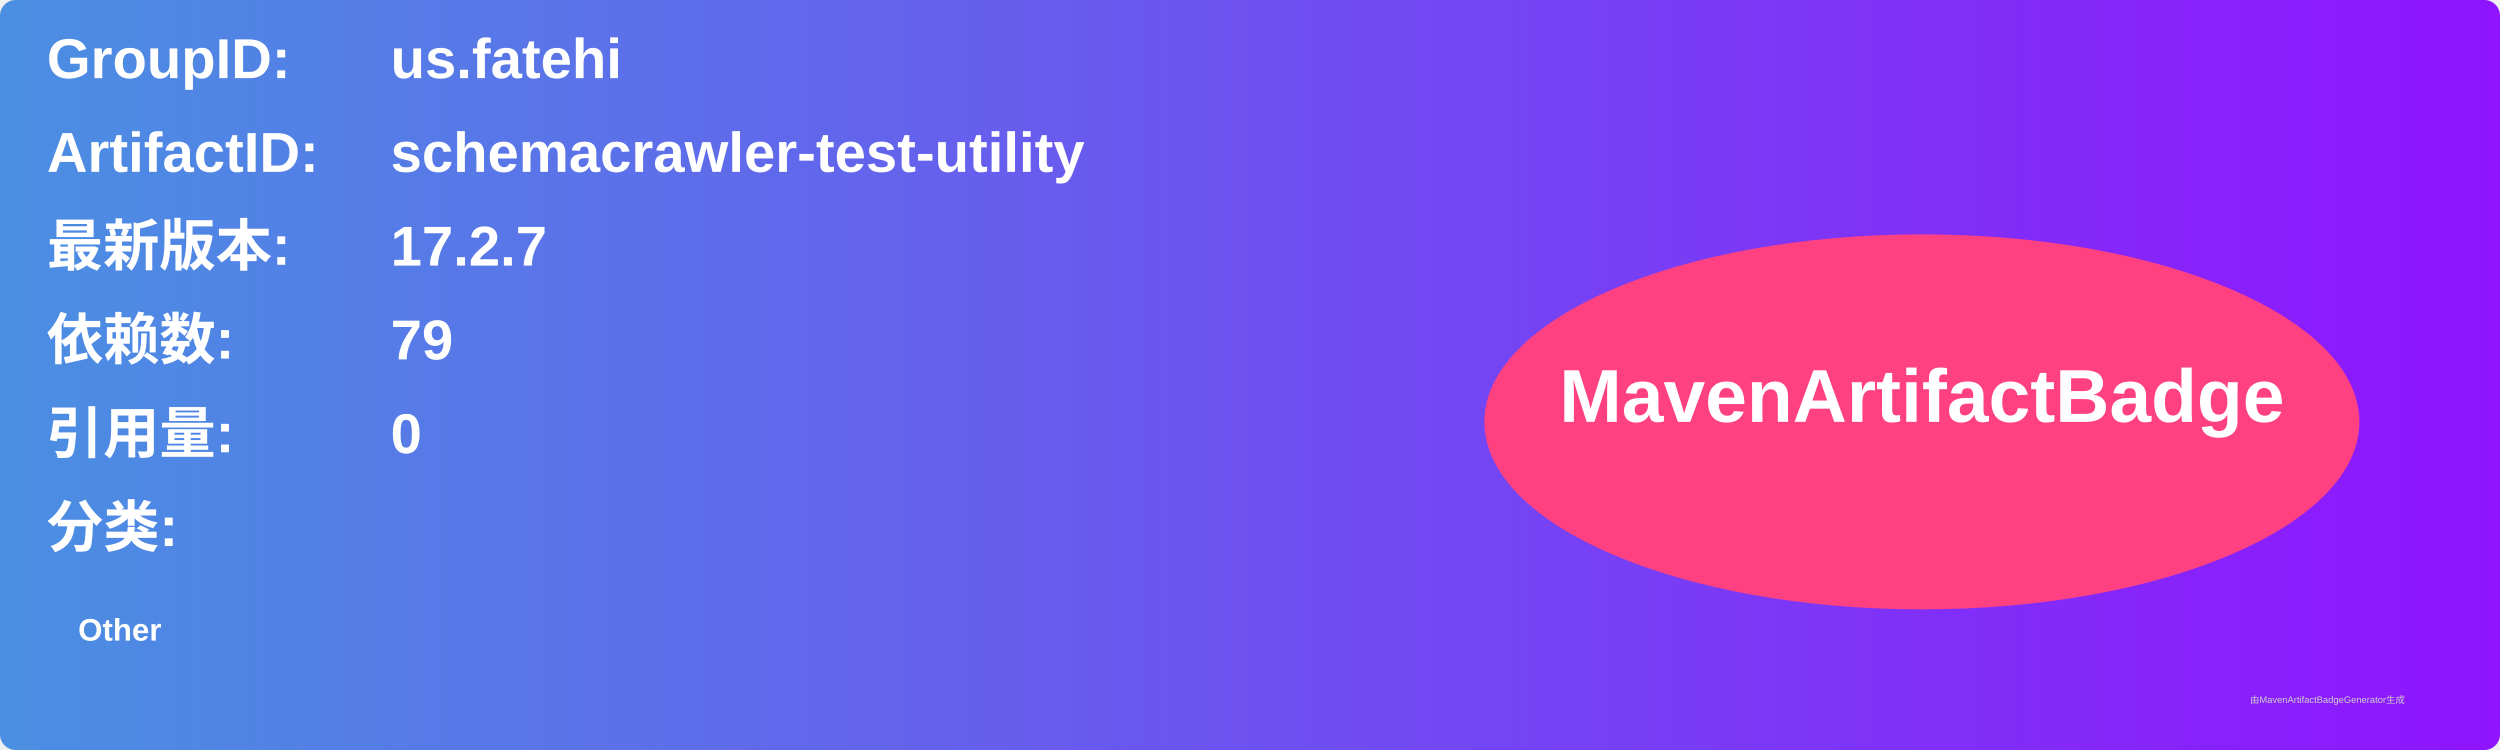
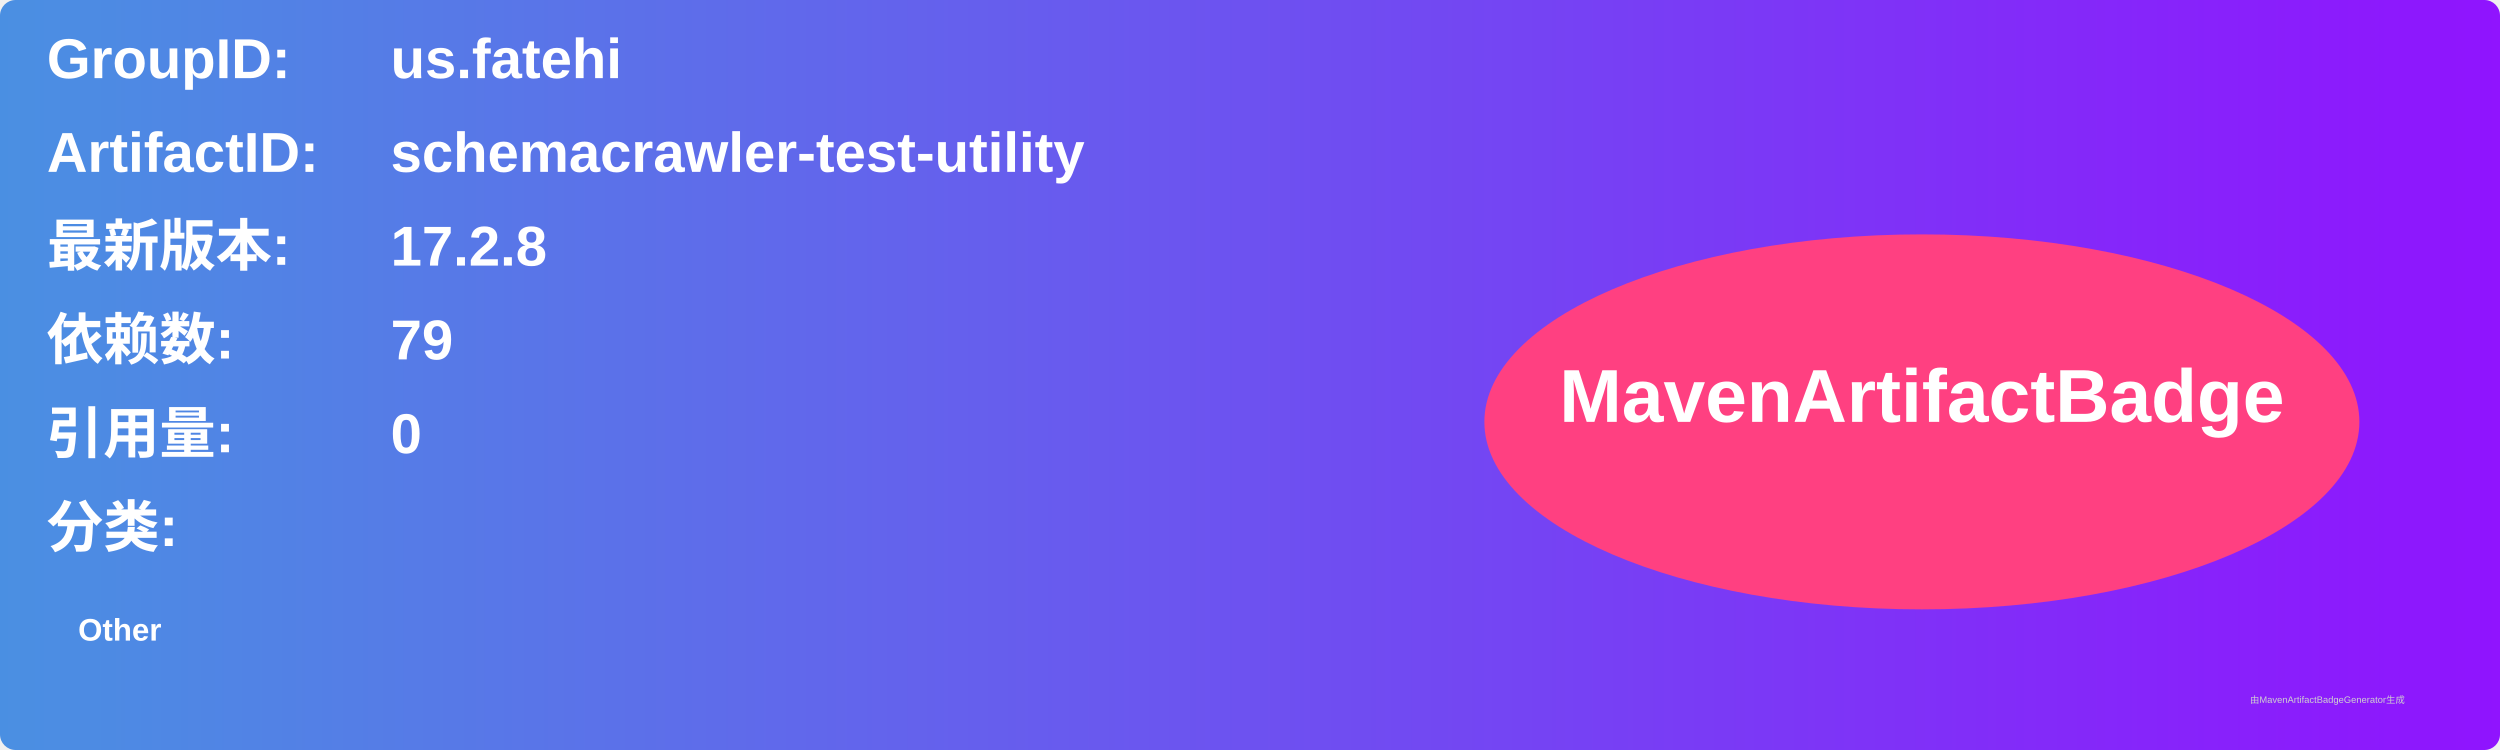
<svg xmlns="http://www.w3.org/2000/svg" width="800" height="240" viewBox="0 0 800 240">
  <linearGradient id="grad" x1="0%" y1="0%" x2="100%" y2="0%">
    <stop offset="0%" stop-color="#4a90e2" />
    <stop offset="100%" stop-color="#9013fe" />
  </linearGradient>
  <rect width="100%" height="100%" rx="5" ry="5" fill="url(#grad)" />
  <g transform="translate(15, 15)">
    <text x="0" y="10" font-family="Arial" font-size="18" fill="white" font-weight="bold" width="260">GroupID:</text>
    <text x="110" y="10" font-family="Arial" font-size="18" fill="white" font-weight="bold" width="460">us.fatehi</text>
    <text x="0" y="40" font-family="Arial" font-size="18" fill="white" font-weight="bold" width="260">ArtifactID:</text>
    <text x="110" y="40" font-family="Arial" font-size="18" fill="white" font-weight="bold" width="460">schemacrawler-test-utility</text>
    <text x="0" y="70" font-family="Arial" font-size="18" fill="white" font-weight="bold">最新版本:</text>
    <text x="110" y="70" font-family="Arial" font-size="18" fill="white" font-weight="bold">
-       <tspan font-weight="bold">17.2.7</tspan>
+       <tspan font-weight="bold">17.2.8</tspan>
    </text>
    <text x="0" y="100" font-family="Arial" font-size="18" fill="white" font-weight="bold">依赖数: </text>
    <text x="110" y="100" font-family="Arial" font-size="18" fill="white">
      <tspan font-weight="bold">79</tspan>
    </text>
    <text x="0" y="130" font-family="Arial" font-size="18" fill="white" font-weight="bold">引用量: </text>
    <text x="110" y="130" font-family="Arial" font-size="18" fill="white">
      <tspan font-weight="bold">0</tspan>
    </text>
    <text x="0" y="160" font-family="Arial" font-size="18" fill="white" font-weight="bold">分类:</text>
    <text x="10" y="190" font-family="Arial" font-size="10" fill="white">
      <tspan font-weight="bold">Other</tspan>
    </text>
    <ellipse cx="600" cy="120" rx="140" ry="60" fill="#ff4081" />
    <text x="600" y="120" text-anchor="middle" font-family="Arial" font-size="24" fill="white" font-weight="bold">MavenArtifactBadge</text>
  </g>
  <text x="720" y="225" font-family="Arial" font-size="3" fill="#d0d0d0">由MavenArtifactBadgeGenerator生成</text>
</svg>
